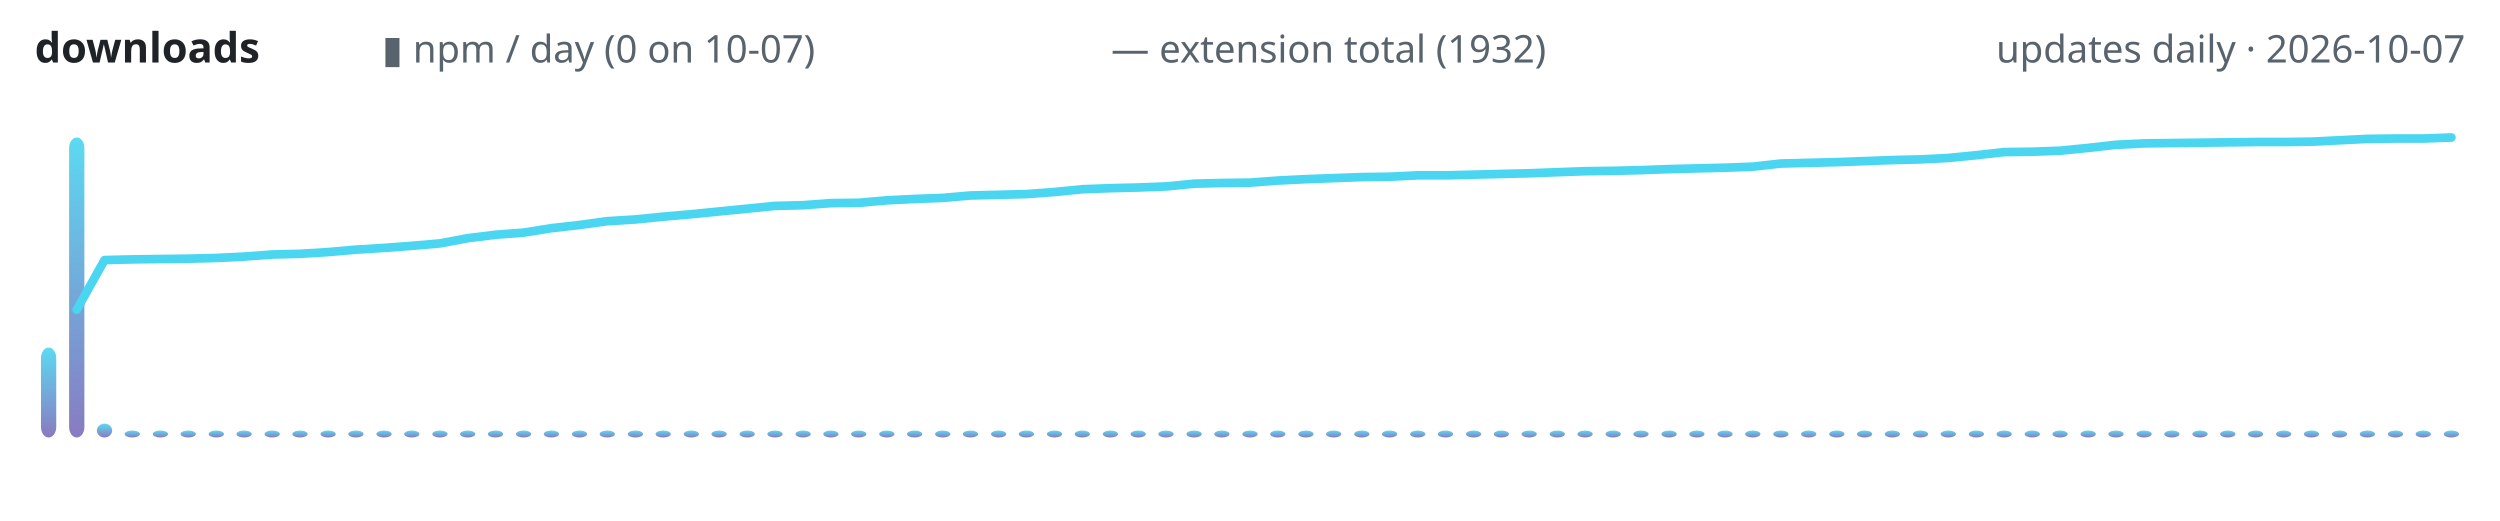
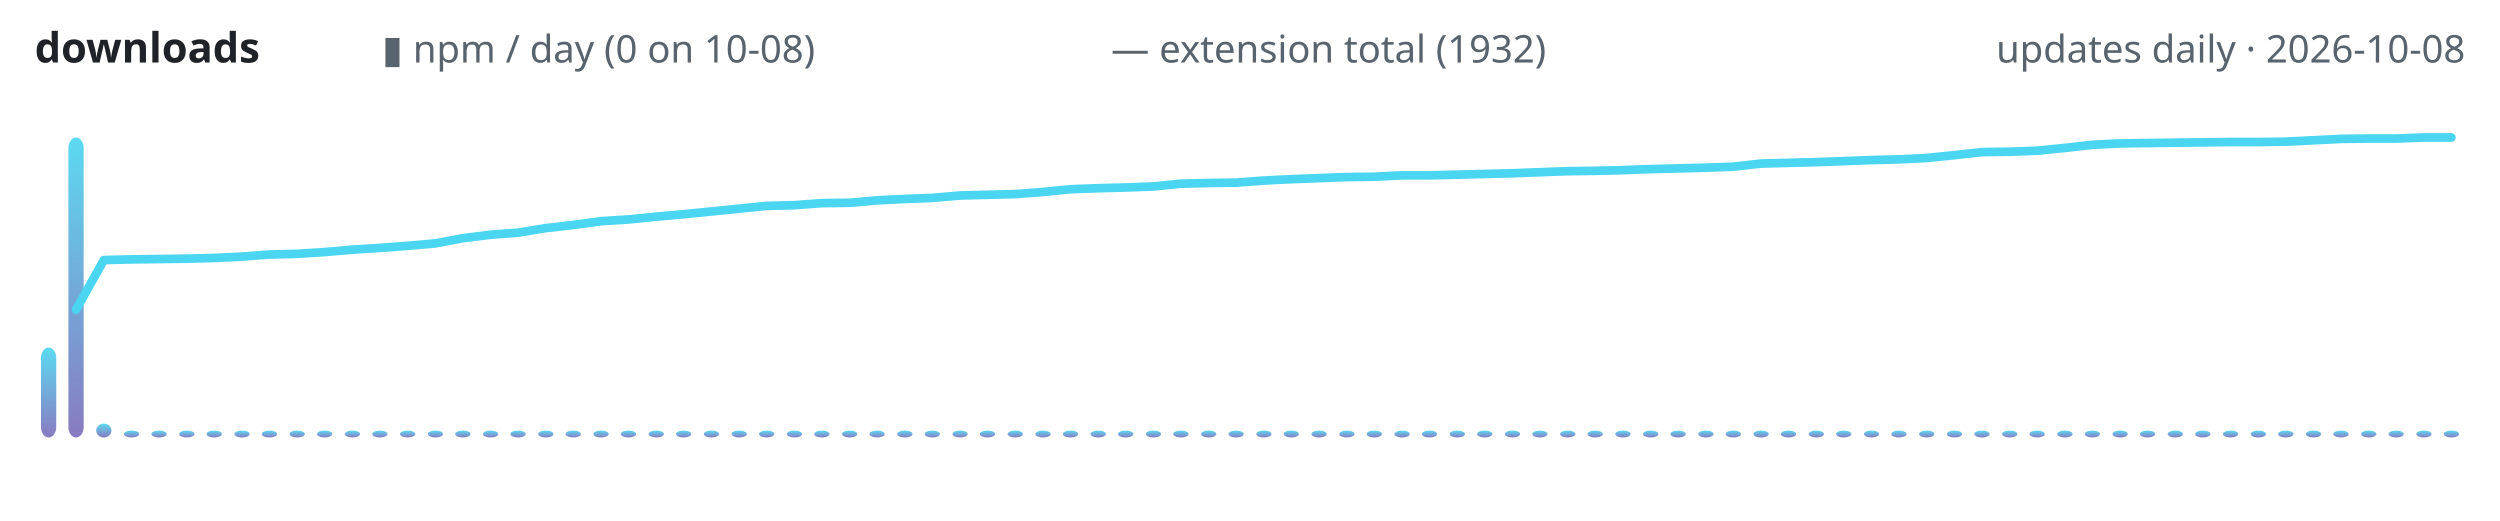
<svg xmlns="http://www.w3.org/2000/svg" width="720" height="150" viewBox="0 0 720 150" role="img" aria-label="lodestone downloads over time">
  <defs>
    <linearGradient id="g" x1="0" y1="1" x2="0" y2="0">
      <stop offset="0" stop-color="#7c6cba" />
      <stop offset="1" stop-color="#4ad6f0" />
    </linearGradient>
  </defs>
  <text x="10" y="18" font-family="ui-sans-serif,system-ui,sans-serif" font-size="12" font-weight="600" fill="#1f2328" text-anchor="start">downloads</text>
-   <text x="110" y="18" font-family="ui-sans-serif,system-ui,sans-serif" font-size="11" font-weight="400" fill="#59636e" text-anchor="start">▮ npm / day (0 on 10-07)</text>
+   <text x="110" y="18" font-family="ui-sans-serif,system-ui,sans-serif" font-size="11" font-weight="400" fill="#59636e" text-anchor="start">▮ npm / day (0 on 10-08)</text>
  <text x="320" y="18" font-family="ui-sans-serif,system-ui,sans-serif" font-size="11" font-weight="400" fill="#59636e" text-anchor="start">— extension total (1932)</text>
-   <text x="710" y="18" font-family="ui-sans-serif,system-ui,sans-serif" font-size="11" font-weight="400" fill="#59636e" text-anchor="end">updates daily · 2026-10-07</text>
+   <text x="710" y="18" font-family="ui-sans-serif,system-ui,sans-serif" font-size="11" font-weight="400" fill="#59636e" text-anchor="end">updates daily · 2026-10-08</text>
  <rect x="11.8" y="100.1" width="4.4" height="25.9" rx="3" fill="url(#g)" opacity="0.9" />
-   <rect x="19.9" y="39.6" width="4.4" height="86.4" rx="3" fill="url(#g)" opacity="0.9" />
-   <rect x="27.9" y="122.0" width="4.4" height="4.0" rx="3" fill="url(#g)" opacity="0.9" />
-   <rect x="35.9" y="124.0" width="4.4" height="2.0" rx="3" fill="url(#g)" opacity="0.9" />
-   <rect x="44.0" y="124.0" width="4.4" height="2.0" rx="3" fill="url(#g)" opacity="0.9" />
-   <rect x="52.0" y="124.0" width="4.4" height="2.0" rx="3" fill="url(#g)" opacity="0.9" />
-   <rect x="60.1" y="124.0" width="4.4" height="2.0" rx="3" fill="url(#g)" opacity="0.9" />
-   <rect x="68.1" y="124.0" width="4.4" height="2.0" rx="3" fill="url(#g)" opacity="0.9" />
-   <rect x="76.2" y="124.0" width="4.4" height="2.0" rx="3" fill="url(#g)" opacity="0.9" />
-   <rect x="84.2" y="124.0" width="4.4" height="2.0" rx="3" fill="url(#g)" opacity="0.9" />
-   <rect x="92.3" y="124.0" width="4.4" height="2.0" rx="3" fill="url(#g)" opacity="0.9" />
-   <rect x="100.3" y="124.0" width="4.4" height="2.0" rx="3" fill="url(#g)" opacity="0.9" />
-   <rect x="108.4" y="124.0" width="4.4" height="2.0" rx="3" fill="url(#g)" opacity="0.9" />
-   <rect x="116.4" y="124.0" width="4.4" height="2.0" rx="3" fill="url(#g)" opacity="0.9" />
-   <rect x="124.5" y="124.0" width="4.4" height="2.0" rx="3" fill="url(#g)" opacity="0.9" />
-   <rect x="132.5" y="124.0" width="4.4" height="2.0" rx="3" fill="url(#g)" opacity="0.9" />
-   <rect x="140.5" y="124.0" width="4.4" height="2.0" rx="3" fill="url(#g)" opacity="0.9" />
-   <rect x="148.6" y="124.0" width="4.4" height="2.0" rx="3" fill="url(#g)" opacity="0.9" />
-   <rect x="156.6" y="124.0" width="4.4" height="2.0" rx="3" fill="url(#g)" opacity="0.9" />
-   <rect x="164.7" y="124.0" width="4.4" height="2.0" rx="3" fill="url(#g)" opacity="0.9" />
-   <rect x="172.7" y="124.0" width="4.4" height="2.0" rx="3" fill="url(#g)" opacity="0.9" />
-   <rect x="180.8" y="124.0" width="4.4" height="2.0" rx="3" fill="url(#g)" opacity="0.9" />
-   <rect x="188.8" y="124.0" width="4.4" height="2.0" rx="3" fill="url(#g)" opacity="0.9" />
-   <rect x="196.9" y="124.0" width="4.4" height="2.0" rx="3" fill="url(#g)" opacity="0.9" />
-   <rect x="204.9" y="124.0" width="4.4" height="2.0" rx="3" fill="url(#g)" opacity="0.9" />
-   <rect x="213.0" y="124.0" width="4.4" height="2.0" rx="3" fill="url(#g)" opacity="0.9" />
-   <rect x="221.0" y="124.0" width="4.4" height="2.0" rx="3" fill="url(#g)" opacity="0.9" />
-   <rect x="229.1" y="124.0" width="4.4" height="2.0" rx="3" fill="url(#g)" opacity="0.9" />
-   <rect x="237.1" y="124.0" width="4.4" height="2.0" rx="3" fill="url(#g)" opacity="0.9" />
-   <rect x="245.1" y="124.0" width="4.4" height="2.0" rx="3" fill="url(#g)" opacity="0.9" />
-   <rect x="253.2" y="124.0" width="4.4" height="2.0" rx="3" fill="url(#g)" opacity="0.9" />
-   <rect x="261.2" y="124.0" width="4.4" height="2.0" rx="3" fill="url(#g)" opacity="0.9" />
-   <rect x="269.3" y="124.0" width="4.4" height="2.0" rx="3" fill="url(#g)" opacity="0.9" />
-   <rect x="277.3" y="124.0" width="4.4" height="2.0" rx="3" fill="url(#g)" opacity="0.9" />
-   <rect x="285.4" y="124.0" width="4.4" height="2.0" rx="3" fill="url(#g)" opacity="0.9" />
-   <rect x="293.4" y="124.0" width="4.4" height="2.0" rx="3" fill="url(#g)" opacity="0.9" />
-   <rect x="301.5" y="124.0" width="4.4" height="2.0" rx="3" fill="url(#g)" opacity="0.9" />
-   <rect x="309.5" y="124.0" width="4.4" height="2.0" rx="3" fill="url(#g)" opacity="0.9" />
-   <rect x="317.6" y="124.0" width="4.4" height="2.0" rx="3" fill="url(#g)" opacity="0.9" />
-   <rect x="325.6" y="124.0" width="4.4" height="2.0" rx="3" fill="url(#g)" opacity="0.9" />
-   <rect x="333.6" y="124.0" width="4.4" height="2.0" rx="3" fill="url(#g)" opacity="0.9" />
-   <rect x="341.7" y="124.0" width="4.4" height="2.0" rx="3" fill="url(#g)" opacity="0.9" />
-   <rect x="349.7" y="124.0" width="4.4" height="2.0" rx="3" fill="url(#g)" opacity="0.9" />
-   <rect x="357.8" y="124.0" width="4.4" height="2.0" rx="3" fill="url(#g)" opacity="0.9" />
-   <rect x="365.8" y="124.0" width="4.4" height="2.0" rx="3" fill="url(#g)" opacity="0.9" />
-   <rect x="373.9" y="124.0" width="4.4" height="2.0" rx="3" fill="url(#g)" opacity="0.9" />
-   <rect x="381.9" y="124.0" width="4.4" height="2.0" rx="3" fill="url(#g)" opacity="0.9" />
-   <rect x="390.0" y="124.0" width="4.4" height="2.0" rx="3" fill="url(#g)" opacity="0.9" />
-   <rect x="398.0" y="124.0" width="4.4" height="2.0" rx="3" fill="url(#g)" opacity="0.9" />
-   <rect x="406.1" y="124.0" width="4.4" height="2.0" rx="3" fill="url(#g)" opacity="0.9" />
-   <rect x="414.1" y="124.0" width="4.4" height="2.0" rx="3" fill="url(#g)" opacity="0.9" />
-   <rect x="422.2" y="124.0" width="4.4" height="2.0" rx="3" fill="url(#g)" opacity="0.9" />
-   <rect x="430.2" y="124.0" width="4.4" height="2.0" rx="3" fill="url(#g)" opacity="0.9" />
-   <rect x="438.2" y="124.0" width="4.4" height="2.0" rx="3" fill="url(#g)" opacity="0.9" />
-   <rect x="446.3" y="124.0" width="4.4" height="2.0" rx="3" fill="url(#g)" opacity="0.9" />
-   <rect x="454.3" y="124.0" width="4.4" height="2.0" rx="3" fill="url(#g)" opacity="0.9" />
-   <rect x="462.4" y="124.0" width="4.4" height="2.0" rx="3" fill="url(#g)" opacity="0.9" />
-   <rect x="470.4" y="124.0" width="4.4" height="2.0" rx="3" fill="url(#g)" opacity="0.9" />
-   <rect x="478.5" y="124.0" width="4.4" height="2.0" rx="3" fill="url(#g)" opacity="0.9" />
-   <rect x="486.5" y="124.0" width="4.4" height="2.0" rx="3" fill="url(#g)" opacity="0.9" />
-   <rect x="494.6" y="124.0" width="4.4" height="2.0" rx="3" fill="url(#g)" opacity="0.9" />
-   <rect x="502.6" y="124.0" width="4.4" height="2.0" rx="3" fill="url(#g)" opacity="0.9" />
-   <rect x="510.7" y="124.0" width="4.4" height="2.0" rx="3" fill="url(#g)" opacity="0.9" />
-   <rect x="518.7" y="124.0" width="4.4" height="2.0" rx="3" fill="url(#g)" opacity="0.9" />
-   <rect x="526.8" y="124.0" width="4.4" height="2.0" rx="3" fill="url(#g)" opacity="0.9" />
-   <rect x="534.8" y="124.0" width="4.4" height="2.0" rx="3" fill="url(#g)" opacity="0.9" />
-   <rect x="542.8" y="124.0" width="4.4" height="2.0" rx="3" fill="url(#g)" opacity="0.9" />
-   <rect x="550.9" y="124.0" width="4.4" height="2.0" rx="3" fill="url(#g)" opacity="0.9" />
-   <rect x="558.9" y="124.0" width="4.4" height="2.0" rx="3" fill="url(#g)" opacity="0.9" />
-   <rect x="567.0" y="124.0" width="4.4" height="2.0" rx="3" fill="url(#g)" opacity="0.9" />
-   <rect x="575.0" y="124.0" width="4.4" height="2.0" rx="3" fill="url(#g)" opacity="0.9" />
-   <rect x="583.1" y="124.0" width="4.4" height="2.0" rx="3" fill="url(#g)" opacity="0.9" />
-   <rect x="591.1" y="124.0" width="4.4" height="2.0" rx="3" fill="url(#g)" opacity="0.9" />
-   <rect x="599.2" y="124.0" width="4.4" height="2.0" rx="3" fill="url(#g)" opacity="0.9" />
-   <rect x="607.2" y="124.0" width="4.4" height="2.0" rx="3" fill="url(#g)" opacity="0.9" />
-   <rect x="615.3" y="124.0" width="4.4" height="2.0" rx="3" fill="url(#g)" opacity="0.9" />
-   <rect x="623.3" y="124.0" width="4.4" height="2.0" rx="3" fill="url(#g)" opacity="0.9" />
-   <rect x="631.4" y="124.0" width="4.4" height="2.0" rx="3" fill="url(#g)" opacity="0.9" />
-   <rect x="639.4" y="124.0" width="4.4" height="2.0" rx="3" fill="url(#g)" opacity="0.9" />
-   <rect x="647.4" y="124.0" width="4.4" height="2.0" rx="3" fill="url(#g)" opacity="0.9" />
-   <rect x="655.5" y="124.0" width="4.4" height="2.0" rx="3" fill="url(#g)" opacity="0.9" />
-   <rect x="663.5" y="124.0" width="4.4" height="2.0" rx="3" fill="url(#g)" opacity="0.9" />
-   <rect x="671.6" y="124.0" width="4.4" height="2.0" rx="3" fill="url(#g)" opacity="0.9" />
-   <rect x="679.6" y="124.0" width="4.4" height="2.0" rx="3" fill="url(#g)" opacity="0.9" />
-   <rect x="687.7" y="124.0" width="4.4" height="2.0" rx="3" fill="url(#g)" opacity="0.9" />
-   <rect x="695.7" y="124.0" width="4.4" height="2.0" rx="3" fill="url(#g)" opacity="0.9" />
+   <rect x="19.7" y="39.6" width="4.4" height="86.4" rx="3" fill="url(#g)" opacity="0.9" />
+   <rect x="27.7" y="122.0" width="4.4" height="4.0" rx="3" fill="url(#g)" opacity="0.9" />
+   <rect x="35.7" y="124.0" width="4.4" height="2.0" rx="3" fill="url(#g)" opacity="0.9" />
+   <rect x="43.6" y="124.0" width="4.4" height="2.0" rx="3" fill="url(#g)" opacity="0.9" />
+   <rect x="51.6" y="124.0" width="4.4" height="2.0" rx="3" fill="url(#g)" opacity="0.9" />
+   <rect x="59.5" y="124.0" width="4.4" height="2.0" rx="3" fill="url(#g)" opacity="0.9" />
+   <rect x="67.5" y="124.0" width="4.4" height="2.0" rx="3" fill="url(#g)" opacity="0.9" />
+   <rect x="75.4" y="124.0" width="4.4" height="2.0" rx="3" fill="url(#g)" opacity="0.9" />
+   <rect x="83.4" y="124.0" width="4.4" height="2.0" rx="3" fill="url(#g)" opacity="0.9" />
+   <rect x="91.3" y="124.0" width="4.4" height="2.0" rx="3" fill="url(#g)" opacity="0.9" />
+   <rect x="99.3" y="124.0" width="4.4" height="2.0" rx="3" fill="url(#g)" opacity="0.9" />
+   <rect x="107.2" y="124.0" width="4.4" height="2.0" rx="3" fill="url(#g)" opacity="0.9" />
+   <rect x="115.2" y="124.0" width="4.4" height="2.0" rx="3" fill="url(#g)" opacity="0.9" />
+   <rect x="123.2" y="124.0" width="4.4" height="2.0" rx="3" fill="url(#g)" opacity="0.9" />
+   <rect x="131.1" y="124.0" width="4.4" height="2.0" rx="3" fill="url(#g)" opacity="0.9" />
+   <rect x="139.1" y="124.0" width="4.4" height="2.0" rx="3" fill="url(#g)" opacity="0.9" />
+   <rect x="147.0" y="124.0" width="4.4" height="2.0" rx="3" fill="url(#g)" opacity="0.9" />
+   <rect x="155.0" y="124.0" width="4.4" height="2.0" rx="3" fill="url(#g)" opacity="0.9" />
+   <rect x="162.9" y="124.0" width="4.4" height="2.0" rx="3" fill="url(#g)" opacity="0.9" />
+   <rect x="170.9" y="124.0" width="4.4" height="2.0" rx="3" fill="url(#g)" opacity="0.9" />
+   <rect x="178.8" y="124.0" width="4.4" height="2.0" rx="3" fill="url(#g)" opacity="0.9" />
+   <rect x="186.8" y="124.0" width="4.4" height="2.0" rx="3" fill="url(#g)" opacity="0.9" />
+   <rect x="194.7" y="124.0" width="4.4" height="2.0" rx="3" fill="url(#g)" opacity="0.9" />
+   <rect x="202.7" y="124.0" width="4.4" height="2.0" rx="3" fill="url(#g)" opacity="0.9" />
+   <rect x="210.7" y="124.0" width="4.4" height="2.0" rx="3" fill="url(#g)" opacity="0.9" />
+   <rect x="218.6" y="124.0" width="4.4" height="2.0" rx="3" fill="url(#g)" opacity="0.9" />
+   <rect x="226.6" y="124.0" width="4.4" height="2.0" rx="3" fill="url(#g)" opacity="0.9" />
+   <rect x="234.5" y="124.0" width="4.4" height="2.0" rx="3" fill="url(#g)" opacity="0.9" />
+   <rect x="242.5" y="124.0" width="4.4" height="2.0" rx="3" fill="url(#g)" opacity="0.9" />
+   <rect x="250.4" y="124.0" width="4.4" height="2.0" rx="3" fill="url(#g)" opacity="0.9" />
+   <rect x="258.4" y="124.0" width="4.4" height="2.0" rx="3" fill="url(#g)" opacity="0.9" />
+   <rect x="266.3" y="124.0" width="4.4" height="2.0" rx="3" fill="url(#g)" opacity="0.9" />
+   <rect x="274.3" y="124.0" width="4.4" height="2.0" rx="3" fill="url(#g)" opacity="0.9" />
+   <rect x="282.2" y="124.0" width="4.4" height="2.0" rx="3" fill="url(#g)" opacity="0.9" />
+   <rect x="290.2" y="124.0" width="4.4" height="2.0" rx="3" fill="url(#g)" opacity="0.9" />
+   <rect x="298.2" y="124.0" width="4.4" height="2.0" rx="3" fill="url(#g)" opacity="0.9" />
+   <rect x="306.1" y="124.0" width="4.4" height="2.0" rx="3" fill="url(#g)" opacity="0.9" />
+   <rect x="314.1" y="124.0" width="4.4" height="2.0" rx="3" fill="url(#g)" opacity="0.9" />
+   <rect x="322.0" y="124.0" width="4.4" height="2.0" rx="3" fill="url(#g)" opacity="0.9" />
+   <rect x="330.0" y="124.0" width="4.4" height="2.0" rx="3" fill="url(#g)" opacity="0.9" />
+   <rect x="337.9" y="124.0" width="4.4" height="2.0" rx="3" fill="url(#g)" opacity="0.9" />
+   <rect x="345.9" y="124.0" width="4.4" height="2.0" rx="3" fill="url(#g)" opacity="0.9" />
+   <rect x="353.8" y="124.0" width="4.4" height="2.0" rx="3" fill="url(#g)" opacity="0.9" />
+   <rect x="361.8" y="124.0" width="4.4" height="2.0" rx="3" fill="url(#g)" opacity="0.9" />
+   <rect x="369.7" y="124.0" width="4.4" height="2.0" rx="3" fill="url(#g)" opacity="0.9" />
+   <rect x="377.7" y="124.0" width="4.4" height="2.0" rx="3" fill="url(#g)" opacity="0.9" />
+   <rect x="385.7" y="124.0" width="4.4" height="2.0" rx="3" fill="url(#g)" opacity="0.9" />
+   <rect x="393.6" y="124.0" width="4.4" height="2.0" rx="3" fill="url(#g)" opacity="0.9" />
+   <rect x="401.6" y="124.0" width="4.4" height="2.0" rx="3" fill="url(#g)" opacity="0.9" />
+   <rect x="409.5" y="124.0" width="4.4" height="2.0" rx="3" fill="url(#g)" opacity="0.9" />
+   <rect x="417.5" y="124.0" width="4.4" height="2.0" rx="3" fill="url(#g)" opacity="0.9" />
+   <rect x="425.4" y="124.0" width="4.4" height="2.0" rx="3" fill="url(#g)" opacity="0.9" />
+   <rect x="433.4" y="124.0" width="4.4" height="2.0" rx="3" fill="url(#g)" opacity="0.9" />
+   <rect x="441.3" y="124.0" width="4.4" height="2.0" rx="3" fill="url(#g)" opacity="0.9" />
+   <rect x="449.3" y="124.0" width="4.4" height="2.0" rx="3" fill="url(#g)" opacity="0.9" />
+   <rect x="457.2" y="124.0" width="4.4" height="2.0" rx="3" fill="url(#g)" opacity="0.9" />
+   <rect x="465.2" y="124.0" width="4.4" height="2.0" rx="3" fill="url(#g)" opacity="0.9" />
+   <rect x="473.2" y="124.0" width="4.4" height="2.0" rx="3" fill="url(#g)" opacity="0.9" />
+   <rect x="481.1" y="124.0" width="4.4" height="2.0" rx="3" fill="url(#g)" opacity="0.9" />
+   <rect x="489.1" y="124.0" width="4.4" height="2.0" rx="3" fill="url(#g)" opacity="0.9" />
+   <rect x="497.0" y="124.0" width="4.4" height="2.0" rx="3" fill="url(#g)" opacity="0.9" />
+   <rect x="505.0" y="124.0" width="4.4" height="2.0" rx="3" fill="url(#g)" opacity="0.9" />
+   <rect x="512.9" y="124.0" width="4.4" height="2.0" rx="3" fill="url(#g)" opacity="0.9" />
+   <rect x="520.9" y="124.0" width="4.4" height="2.0" rx="3" fill="url(#g)" opacity="0.9" />
+   <rect x="528.8" y="124.0" width="4.4" height="2.0" rx="3" fill="url(#g)" opacity="0.9" />
+   <rect x="536.8" y="124.0" width="4.4" height="2.0" rx="3" fill="url(#g)" opacity="0.9" />
+   <rect x="544.7" y="124.0" width="4.4" height="2.0" rx="3" fill="url(#g)" opacity="0.9" />
+   <rect x="552.7" y="124.0" width="4.4" height="2.0" rx="3" fill="url(#g)" opacity="0.9" />
+   <rect x="560.7" y="124.0" width="4.4" height="2.0" rx="3" fill="url(#g)" opacity="0.9" />
+   <rect x="568.6" y="124.0" width="4.4" height="2.0" rx="3" fill="url(#g)" opacity="0.9" />
+   <rect x="576.6" y="124.0" width="4.4" height="2.0" rx="3" fill="url(#g)" opacity="0.9" />
+   <rect x="584.5" y="124.0" width="4.4" height="2.0" rx="3" fill="url(#g)" opacity="0.9" />
+   <rect x="592.5" y="124.0" width="4.4" height="2.0" rx="3" fill="url(#g)" opacity="0.9" />
+   <rect x="600.4" y="124.0" width="4.4" height="2.0" rx="3" fill="url(#g)" opacity="0.9" />
+   <rect x="608.4" y="124.0" width="4.4" height="2.0" rx="3" fill="url(#g)" opacity="0.9" />
+   <rect x="616.3" y="124.0" width="4.4" height="2.0" rx="3" fill="url(#g)" opacity="0.9" />
+   <rect x="624.3" y="124.0" width="4.4" height="2.0" rx="3" fill="url(#g)" opacity="0.9" />
+   <rect x="632.2" y="124.0" width="4.4" height="2.0" rx="3" fill="url(#g)" opacity="0.9" />
+   <rect x="640.2" y="124.0" width="4.4" height="2.0" rx="3" fill="url(#g)" opacity="0.9" />
+   <rect x="648.2" y="124.0" width="4.4" height="2.0" rx="3" fill="url(#g)" opacity="0.9" />
+   <rect x="656.1" y="124.0" width="4.4" height="2.0" rx="3" fill="url(#g)" opacity="0.9" />
+   <rect x="664.1" y="124.0" width="4.4" height="2.0" rx="3" fill="url(#g)" opacity="0.9" />
+   <rect x="672.0" y="124.0" width="4.4" height="2.0" rx="3" fill="url(#g)" opacity="0.9" />
+   <rect x="680.0" y="124.0" width="4.4" height="2.0" rx="3" fill="url(#g)" opacity="0.9" />
+   <rect x="687.9" y="124.0" width="4.4" height="2.0" rx="3" fill="url(#g)" opacity="0.9" />
+   <rect x="695.9" y="124.0" width="4.4" height="2.0" rx="3" fill="url(#g)" opacity="0.9" />
  <rect x="703.8" y="124.0" width="4.4" height="2.0" rx="3" fill="url(#g)" opacity="0.9" />
-   <polyline points="22.1,89.2 30.1,74.9 38.2,74.7 46.2,74.6 54.3,74.5 62.3,74.3 70.3,73.9 78.4,73.3 86.4,73.1 94.5,72.6 102.5,71.9 110.6,71.4 118.6,70.8 126.7,70.1 134.7,68.6 142.8,67.6 150.8,67.0 158.9,65.7 166.9,64.8 174.9,63.7 183.0,63.2 191.0,62.4 199.1,61.7 207.1,60.9 215.2,60.1 223.2,59.3 231.3,59.1 239.3,58.5 247.4,58.4 255.4,57.7 263.4,57.3 271.5,57.0 279.5,56.3 287.6,56.1 295.6,55.9 303.7,55.3 311.7,54.5 319.8,54.2 327.8,54.0 335.9,53.7 343.9,52.9 352.0,52.7 360.0,52.6 368.0,52.0 376.1,51.6 384.1,51.3 392.2,51.0 400.2,50.9 408.3,50.5 416.3,50.5 424.4,50.3 432.4,50.1 440.5,49.9 448.5,49.6 456.6,49.3 464.6,49.2 472.6,49.0 480.7,48.7 488.7,48.5 496.8,48.3 504.8,48.0 512.9,47.1 520.9,46.9 529.0,46.7 537.0,46.4 545.1,46.1 553.1,45.9 561.1,45.5 569.2,44.7 577.2,43.8 585.3,43.7 593.3,43.4 601.4,42.6 609.4,41.7 617.5,41.3 625.5,41.2 633.6,41.1 641.6,41.0 649.7,40.9 657.7,40.9 665.7,40.8 673.8,40.4 681.8,40.0 689.9,39.9 697.9,39.9 706.0,39.6" fill="none" stroke="#4ad6f0" stroke-width="2.5" stroke-linecap="round" stroke-linejoin="round" />
+   <polyline points="21.9,89.2 29.9,74.9 37.8,74.7 45.8,74.6 53.8,74.5 61.7,74.3 69.7,73.9 77.6,73.3 85.6,73.1 93.5,72.6 101.5,71.9 109.4,71.4 117.4,70.8 125.3,70.1 133.3,68.6 141.3,67.6 149.2,67.0 157.2,65.7 165.1,64.8 173.1,63.7 181.0,63.2 189.0,62.4 196.9,61.7 204.9,60.9 212.8,60.1 220.8,59.3 228.8,59.1 236.7,58.5 244.7,58.4 252.6,57.7 260.6,57.3 268.5,57.0 276.5,56.3 284.4,56.1 292.4,55.9 300.3,55.3 308.3,54.5 316.3,54.2 324.2,54.0 332.2,53.7 340.1,52.9 348.1,52.7 356.0,52.6 364.0,52.0 371.9,51.6 379.9,51.3 387.8,51.0 395.8,50.9 403.8,50.5 411.7,50.5 419.7,50.3 427.6,50.1 435.6,49.9 443.5,49.6 451.5,49.3 459.4,49.2 467.4,49.0 475.3,48.7 483.3,48.5 491.3,48.3 499.2,48.0 507.2,47.1 515.1,46.9 523.1,46.7 531.0,46.4 539.0,46.1 546.9,45.9 554.9,45.5 562.8,44.7 570.8,43.8 578.8,43.7 586.7,43.4 594.7,42.6 602.6,41.7 610.6,41.3 618.5,41.2 626.5,41.1 634.4,41.0 642.4,40.9 650.3,40.9 658.3,40.8 666.3,40.4 674.2,40.0 682.2,39.9 690.1,39.9 698.1,39.6 706.0,39.6" fill="none" stroke="#4ad6f0" stroke-width="2.5" stroke-linecap="round" stroke-linejoin="round" />
</svg>
